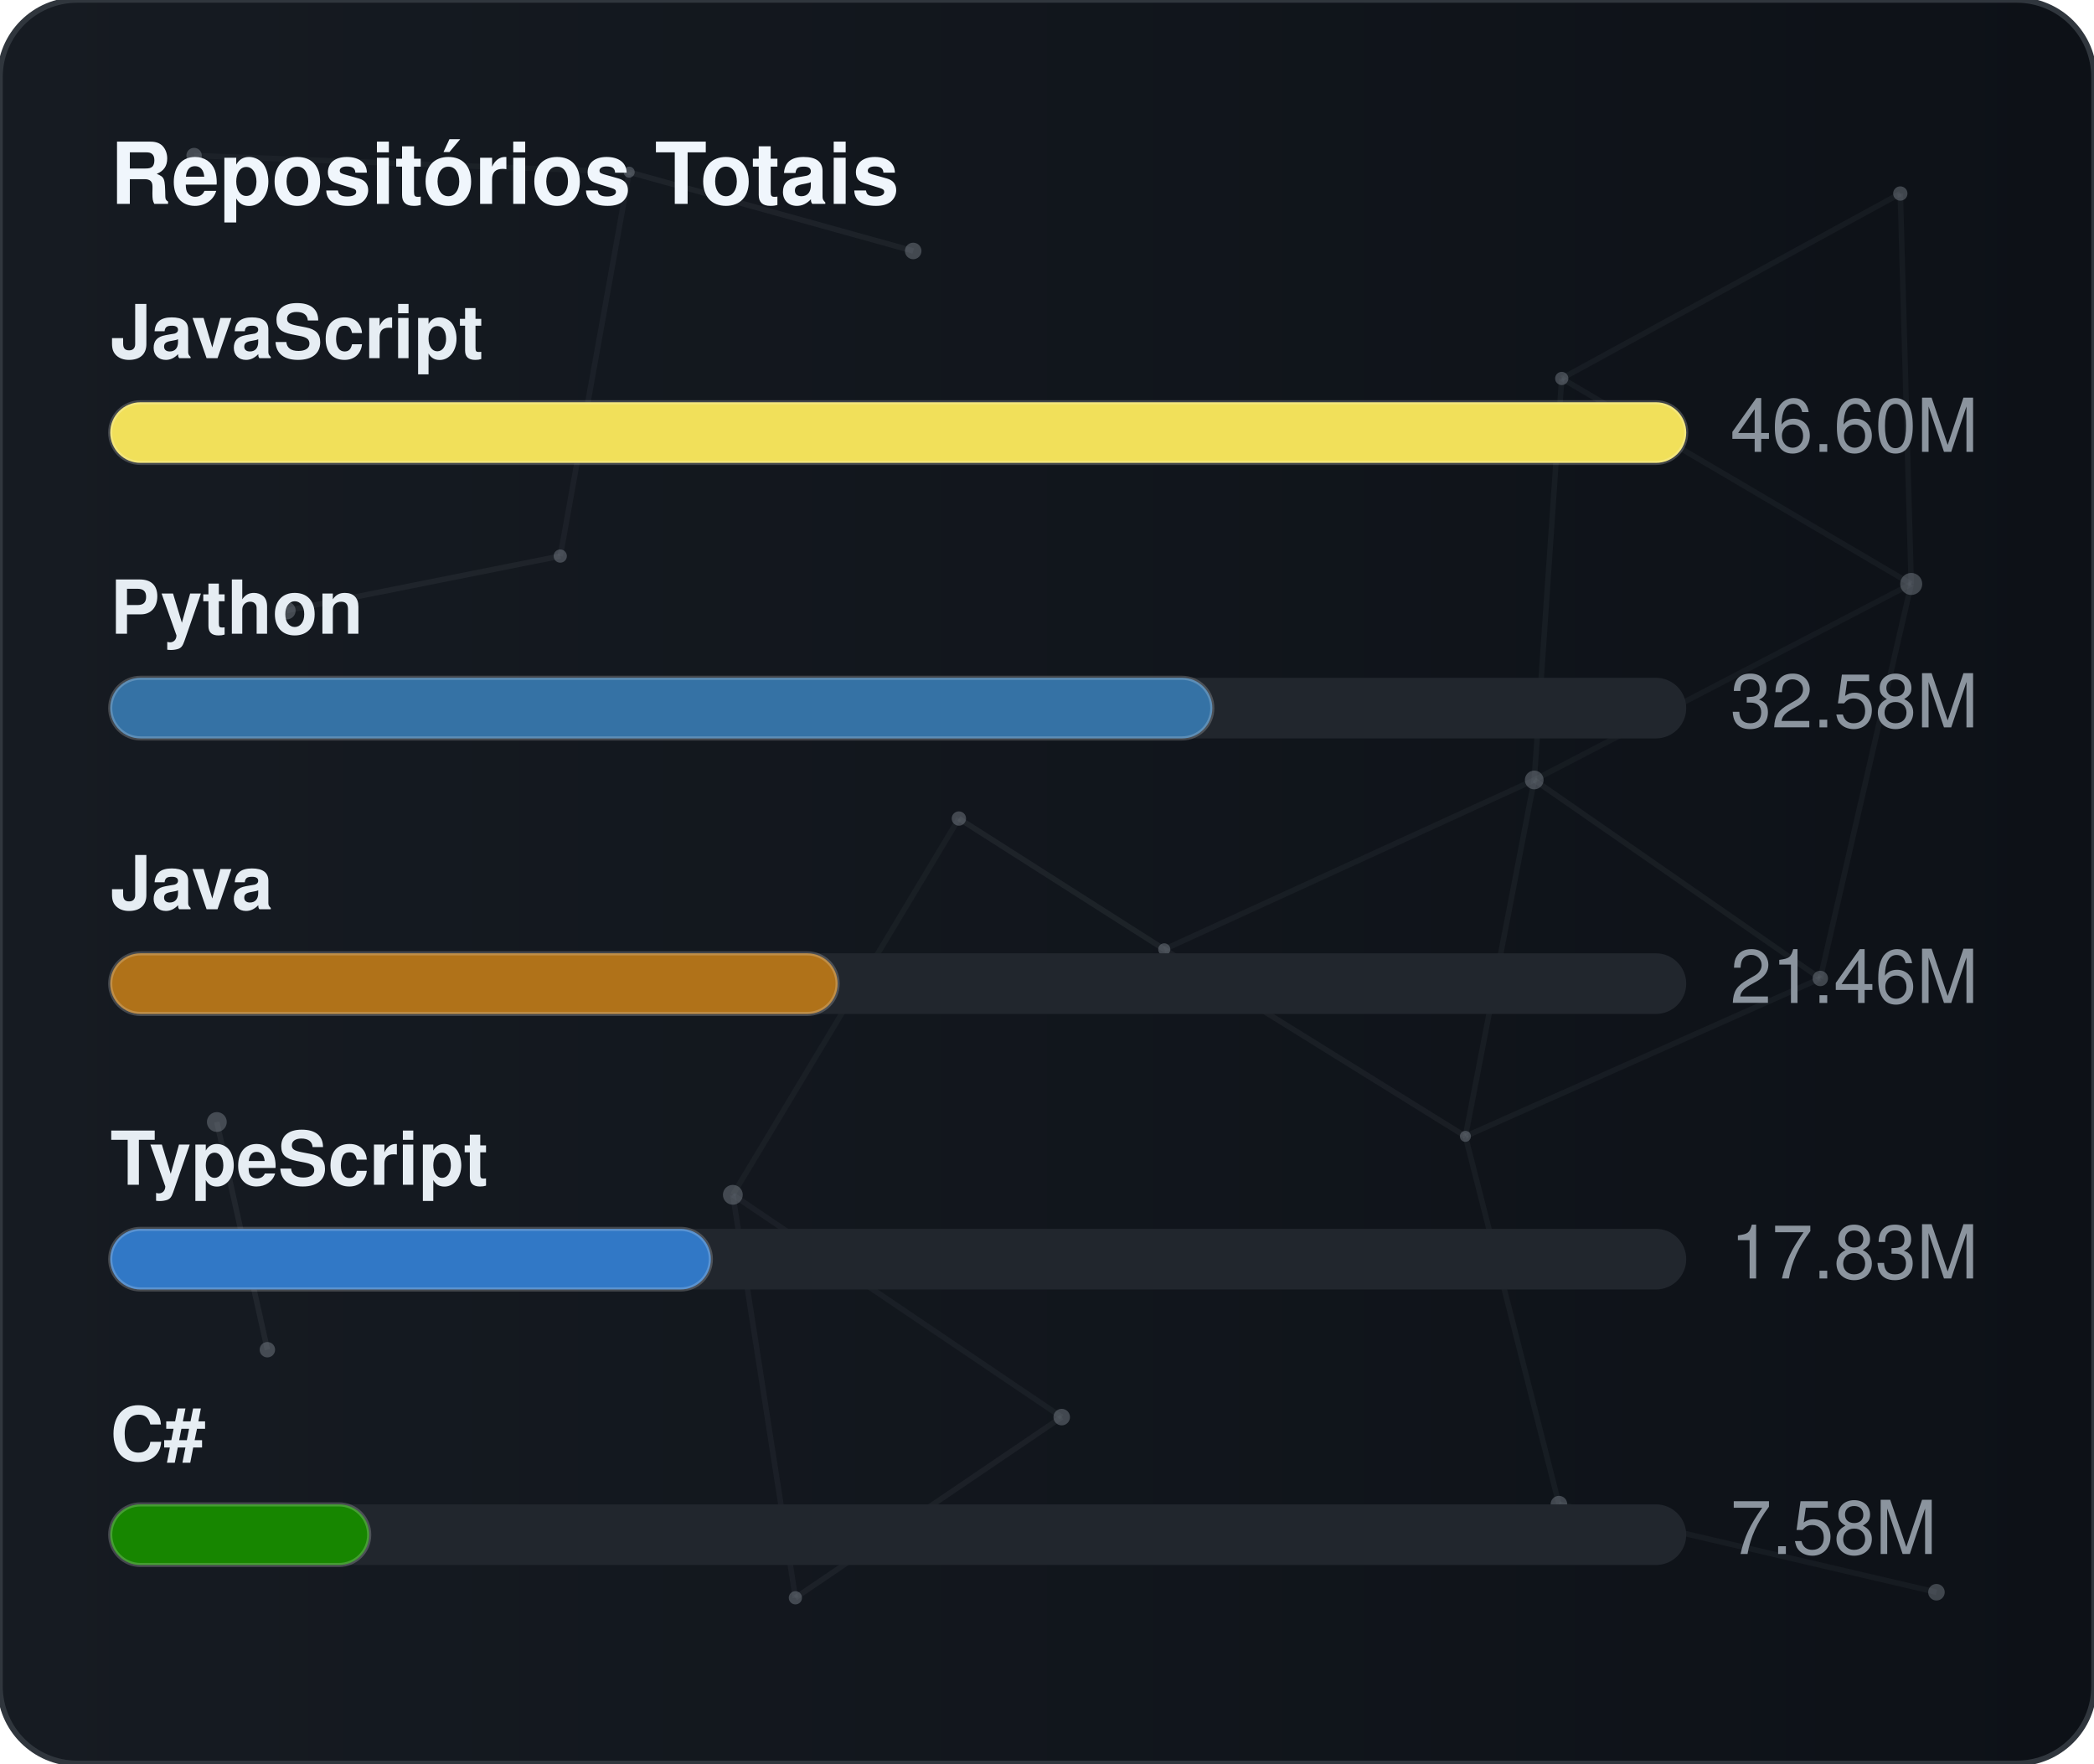
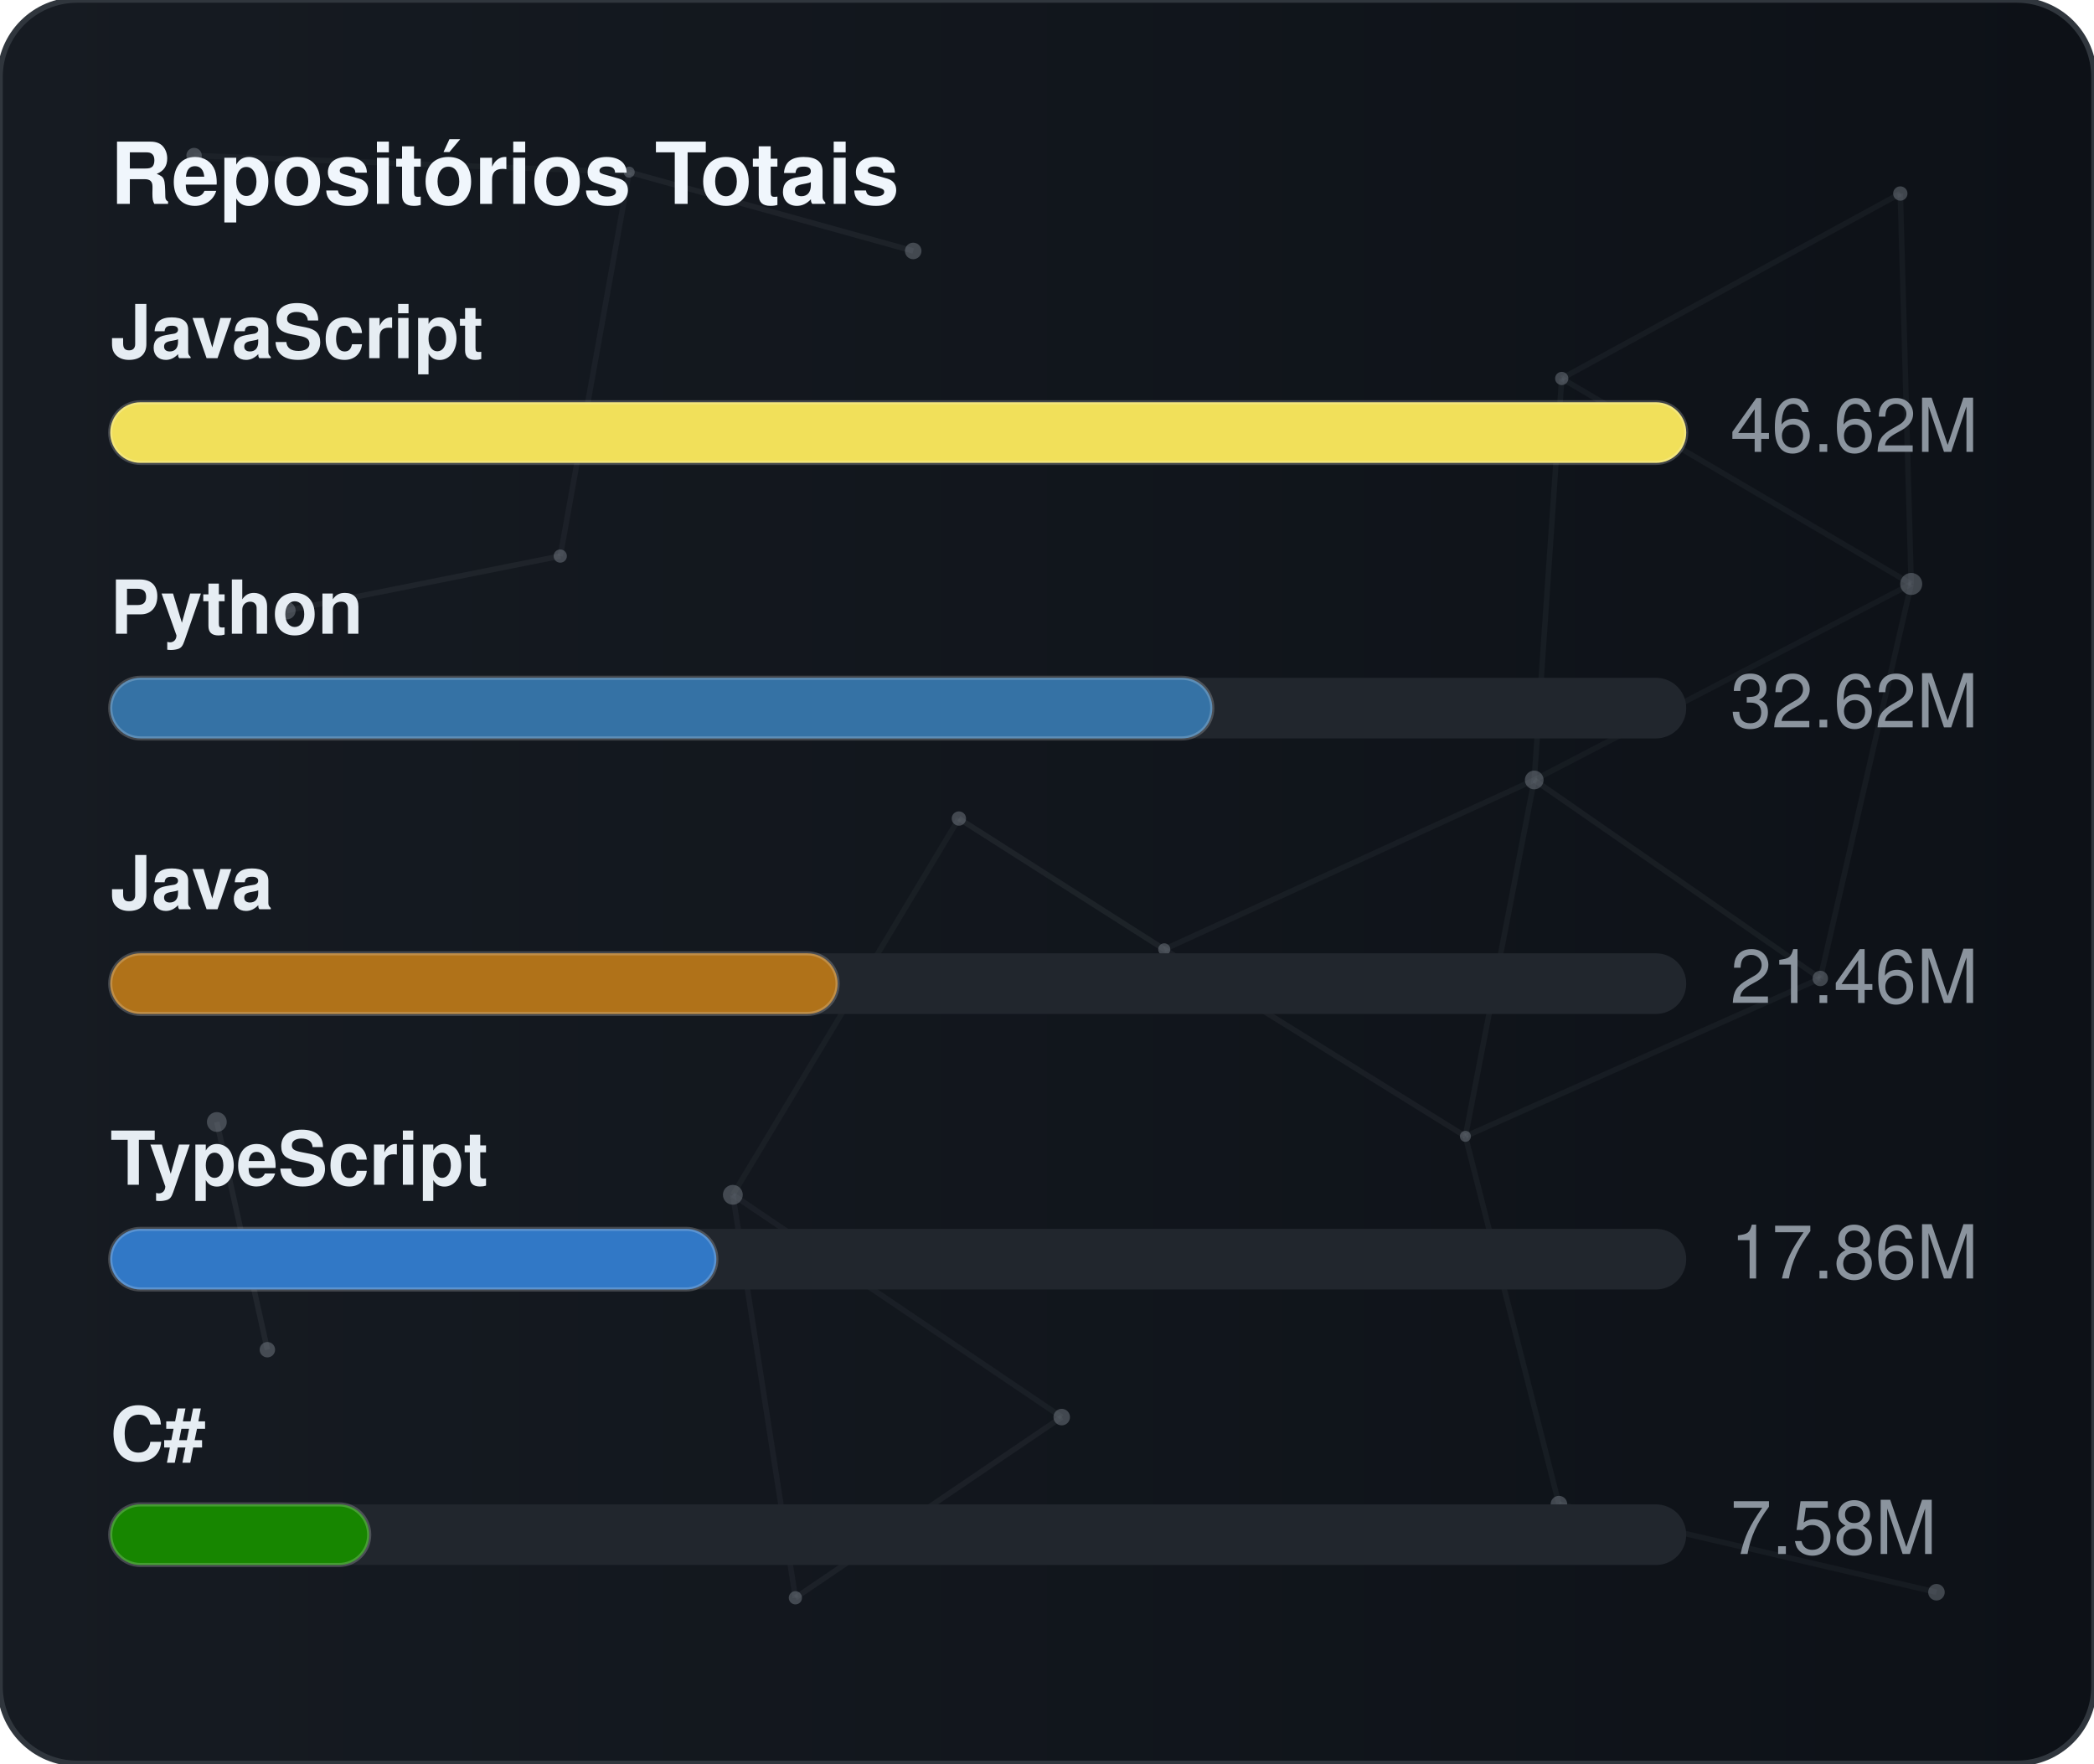
<svg xmlns="http://www.w3.org/2000/svg" width="380" height="320" viewBox="0 0 380 320" role="img" aria-label="Repositórios Totais">
  <defs>
    <linearGradient id="gradGithubTotal" x1="0%" y1="0%" x2="100%" y2="0%">
      <stop offset="0%" stop-color="#161b22" />
      <stop offset="100%" stop-color="#0d1117" />
    </linearGradient>
    <clipPath id="cardClipgradGithubTotal">
      <rect x="0" y="0" width="380" height="320" rx="14" />
    </clipPath>
  </defs>
  <style>
    text { font-family: -apple-system, BlinkMacSystemFont, "Segoe UI", Helvetica, Arial, sans-serif; font-size: 13.5px; }
    .card { fill: url(#gradGithubTotal); stroke: #30363d; stroke-width: 1; }
    .title { fill: #f0f6fc; font-weight: 700; font-size: 15.5px; }
    .lbl { fill: #e6edf3; font-weight: 600; }
    .val { fill: #8b949e; }
    .track { fill: #21262d; }
    .bar { stroke: rgba(255,255,255,0.2); stroke-width: 0.75; }
  </style>
  <rect x="0" y="0" width="380" height="320" rx="14" class="card" />
  <g clip-path="url(#cardClipgradGithubTotal)">
    <line x1="35.22" y1="28.23" x2="114.18" y2="31.24" stroke="#8b949e" stroke-width="1" opacity="0.06">
      <animate attributeName="x1" values="35.22;35.39;35.22" dur="9.6s" repeatCount="indefinite" />
      <animate attributeName="y1" values="28.23;26.86;28.23" dur="11.5s" repeatCount="indefinite" />
      <animate attributeName="x2" values="114.18;107.41;114.18" dur="10.9s" repeatCount="indefinite" />
      <animate attributeName="y2" values="31.24;28.12;31.24" dur="13.1s" repeatCount="indefinite" />
    </line>
    <line x1="114.18" y1="31.24" x2="165.72" y2="45.54" stroke="#8b949e" stroke-width="1" opacity="0.09">
      <animate attributeName="x1" values="114.18;107.41;114.18" dur="10.9s" repeatCount="indefinite" />
      <animate attributeName="y1" values="31.24;28.12;31.24" dur="13.1s" repeatCount="indefinite" />
      <animate attributeName="x2" values="165.72;156.65;165.72" dur="7.7s" repeatCount="indefinite" />
      <animate attributeName="y2" values="45.54;47.56;45.54" dur="9.2s" repeatCount="indefinite" />
    </line>
    <line x1="114.18" y1="31.24" x2="101.67" y2="100.91" stroke="#8b949e" stroke-width="1" opacity="0.07">
      <animate attributeName="x1" values="114.18;107.41;114.18" dur="10.9s" repeatCount="indefinite" />
      <animate attributeName="y1" values="31.24;28.12;31.24" dur="13.1s" repeatCount="indefinite" />
      <animate attributeName="x2" values="101.67;109.76;101.67" dur="6.4s" repeatCount="indefinite" />
      <animate attributeName="y2" values="100.91;94.52;100.91" dur="7.6s" repeatCount="indefinite" />
    </line>
    <line x1="283.41" y1="68.68" x2="344.85" y2="35.12" stroke="#8b949e" stroke-width="1" opacity="0.07">
      <animate attributeName="x1" values="283.41;282.83;283.41" dur="12.0s" repeatCount="indefinite" />
      <animate attributeName="y1" values="68.68;66.16;68.68" dur="14.4s" repeatCount="indefinite" />
      <animate attributeName="x2" values="344.85;343.1;344.85" dur="9.8s" repeatCount="indefinite" />
      <animate attributeName="y2" values="35.12;30.36;35.12" dur="11.8s" repeatCount="indefinite" />
    </line>
    <line x1="283.41" y1="68.68" x2="278.42" y2="141.54" stroke="#8b949e" stroke-width="1" opacity="0.07">
      <animate attributeName="x1" values="283.41;282.83;283.41" dur="12.0s" repeatCount="indefinite" />
      <animate attributeName="y1" values="68.68;66.16;68.68" dur="14.4s" repeatCount="indefinite" />
      <animate attributeName="x2" values="278.42;271.97;278.42" dur="6.3s" repeatCount="indefinite" />
      <animate attributeName="y2" values="141.54;140.88;141.54" dur="7.5s" repeatCount="indefinite" />
    </line>
    <line x1="283.41" y1="68.68" x2="346.83" y2="105.97" stroke="#8b949e" stroke-width="1" opacity="0.07">
      <animate attributeName="x1" values="283.41;282.83;283.41" dur="12.0s" repeatCount="indefinite" />
      <animate attributeName="y1" values="68.68;66.16;68.68" dur="14.4s" repeatCount="indefinite" />
      <animate attributeName="x2" values="346.83;354.74;346.83" dur="10.4s" repeatCount="indefinite" />
      <animate attributeName="y2" values="105.97;113.25;105.97" dur="12.5s" repeatCount="indefinite" />
    </line>
    <line x1="344.85" y1="35.12" x2="346.83" y2="105.97" stroke="#8b949e" stroke-width="1" opacity="0.07">
      <animate attributeName="x1" values="344.85;343.1;344.85" dur="9.8s" repeatCount="indefinite" />
      <animate attributeName="y1" values="35.12;30.36;35.12" dur="11.8s" repeatCount="indefinite" />
      <animate attributeName="x2" values="346.83;354.74;346.83" dur="10.4s" repeatCount="indefinite" />
      <animate attributeName="y2" values="105.97;113.25;105.97" dur="12.5s" repeatCount="indefinite" />
    </line>
    <line x1="52.05" y1="110.8" x2="101.67" y2="100.91" stroke="#8b949e" stroke-width="1" opacity="0.09">
      <animate attributeName="x1" values="52.05;49.17;52.05" dur="7.9s" repeatCount="indefinite" />
      <animate attributeName="y1" values="110.8;114.75;110.8" dur="9.5s" repeatCount="indefinite" />
      <animate attributeName="x2" values="101.67;109.76;101.67" dur="6.4s" repeatCount="indefinite" />
      <animate attributeName="y2" values="100.91;94.52;100.91" dur="7.6s" repeatCount="indefinite" />
    </line>
    <line x1="174.01" y1="148.54" x2="132.99" y2="216.82" stroke="#8b949e" stroke-width="1" opacity="0.06">
      <animate attributeName="x1" values="174.01;179.31;174.01" dur="7.4s" repeatCount="indefinite" />
      <animate attributeName="y1" values="148.54;150.39;148.54" dur="8.9s" repeatCount="indefinite" />
      <animate attributeName="x2" values="132.99;131.19;132.99" dur="9.7s" repeatCount="indefinite" />
      <animate attributeName="y2" values="216.82;223.91;216.82" dur="11.7s" repeatCount="indefinite" />
    </line>
    <line x1="174.01" y1="148.54" x2="211.28" y2="172.28" stroke="#8b949e" stroke-width="1" opacity="0.10">
      <animate attributeName="x1" values="174.01;179.31;174.01" dur="7.4s" repeatCount="indefinite" />
      <animate attributeName="y1" values="148.54;150.39;148.54" dur="8.9s" repeatCount="indefinite" />
      <animate attributeName="x2" values="211.28;207.15;211.28" dur="8.7s" repeatCount="indefinite" />
      <animate attributeName="y2" values="172.28;167.34;172.28" dur="10.4s" repeatCount="indefinite" />
    </line>
    <line x1="278.42" y1="141.54" x2="346.83" y2="105.97" stroke="#8b949e" stroke-width="1" opacity="0.06">
      <animate attributeName="x1" values="278.42;271.97;278.42" dur="6.3s" repeatCount="indefinite" />
      <animate attributeName="y1" values="141.54;140.88;141.54" dur="7.5s" repeatCount="indefinite" />
      <animate attributeName="x2" values="346.83;354.74;346.83" dur="10.4s" repeatCount="indefinite" />
      <animate attributeName="y2" values="105.97;113.25;105.97" dur="12.5s" repeatCount="indefinite" />
    </line>
    <line x1="278.42" y1="141.54" x2="211.28" y2="172.28" stroke="#8b949e" stroke-width="1" opacity="0.07">
      <animate attributeName="x1" values="278.42;271.97;278.42" dur="6.3s" repeatCount="indefinite" />
      <animate attributeName="y1" values="141.54;140.88;141.54" dur="7.5s" repeatCount="indefinite" />
      <animate attributeName="x2" values="211.28;207.15;211.28" dur="8.7s" repeatCount="indefinite" />
      <animate attributeName="y2" values="172.28;167.34;172.28" dur="10.4s" repeatCount="indefinite" />
    </line>
    <line x1="278.42" y1="141.54" x2="265.93" y2="206.21" stroke="#8b949e" stroke-width="1" opacity="0.07">
      <animate attributeName="x1" values="278.42;271.97;278.42" dur="6.3s" repeatCount="indefinite" />
      <animate attributeName="y1" values="141.54;140.88;141.54" dur="7.5s" repeatCount="indefinite" />
      <animate attributeName="x2" values="265.93;263.56;265.93" dur="8.0s" repeatCount="indefinite" />
      <animate attributeName="y2" values="206.21;213.6;206.21" dur="9.6s" repeatCount="indefinite" />
    </line>
    <line x1="278.42" y1="141.54" x2="330.33" y2="177.56" stroke="#8b949e" stroke-width="1" opacity="0.08">
      <animate attributeName="x1" values="278.42;271.97;278.42" dur="6.3s" repeatCount="indefinite" />
      <animate attributeName="y1" values="141.54;140.88;141.54" dur="7.5s" repeatCount="indefinite" />
      <animate attributeName="x2" values="330.33;321.23;330.33" dur="10.7s" repeatCount="indefinite" />
      <animate attributeName="y2" values="177.56;172.27;177.56" dur="12.8s" repeatCount="indefinite" />
    </line>
    <line x1="346.83" y1="105.97" x2="330.33" y2="177.56" stroke="#8b949e" stroke-width="1" opacity="0.07">
      <animate attributeName="x1" values="346.83;354.74;346.83" dur="10.4s" repeatCount="indefinite" />
      <animate attributeName="y1" values="105.97;113.25;105.97" dur="12.5s" repeatCount="indefinite" />
      <animate attributeName="x2" values="330.33;321.23;330.33" dur="10.7s" repeatCount="indefinite" />
      <animate attributeName="y2" values="177.56;172.27;177.56" dur="12.8s" repeatCount="indefinite" />
    </line>
    <line x1="39.35" y1="203.61" x2="48.52" y2="244.93" stroke="#8b949e" stroke-width="1" opacity="0.10">
      <animate attributeName="x1" values="39.35;29.72;39.35" dur="11.8s" repeatCount="indefinite" />
      <animate attributeName="y1" values="203.61;200.24;203.61" dur="14.2s" repeatCount="indefinite" />
      <animate attributeName="x2" values="48.52;44.33;48.52" dur="11.9s" repeatCount="indefinite" />
      <animate attributeName="y2" values="244.93;238.49;244.93" dur="14.3s" repeatCount="indefinite" />
    </line>
    <line x1="132.99" y1="216.82" x2="144.34" y2="289.95" stroke="#8b949e" stroke-width="1" opacity="0.07">
      <animate attributeName="x1" values="132.99;131.19;132.99" dur="9.7s" repeatCount="indefinite" />
      <animate attributeName="y1" values="216.82;223.91;216.82" dur="11.7s" repeatCount="indefinite" />
      <animate attributeName="x2" values="144.34;138.5;144.34" dur="6.3s" repeatCount="indefinite" />
      <animate attributeName="y2" values="289.95;282.9;289.95" dur="7.6s" repeatCount="indefinite" />
    </line>
    <line x1="132.99" y1="216.82" x2="192.67" y2="257.16" stroke="#8b949e" stroke-width="1" opacity="0.07">
      <animate attributeName="x1" values="132.99;131.19;132.99" dur="9.7s" repeatCount="indefinite" />
      <animate attributeName="y1" values="216.82;223.91;216.82" dur="11.7s" repeatCount="indefinite" />
      <animate attributeName="x2" values="192.67;196.2;192.67" dur="6.2s" repeatCount="indefinite" />
      <animate attributeName="y2" values="257.16;251.56;257.16" dur="7.5s" repeatCount="indefinite" />
    </line>
    <line x1="211.28" y1="172.28" x2="265.93" y2="206.21" stroke="#8b949e" stroke-width="1" opacity="0.08">
      <animate attributeName="x1" values="211.28;207.15;211.28" dur="8.7s" repeatCount="indefinite" />
      <animate attributeName="y1" values="172.28;167.34;172.28" dur="10.4s" repeatCount="indefinite" />
      <animate attributeName="x2" values="265.93;263.56;265.93" dur="8.0s" repeatCount="indefinite" />
      <animate attributeName="y2" values="206.21;213.6;206.21" dur="9.6s" repeatCount="indefinite" />
    </line>
    <line x1="265.93" y1="206.21" x2="330.33" y2="177.56" stroke="#8b949e" stroke-width="1" opacity="0.07">
      <animate attributeName="x1" values="265.93;263.56;265.93" dur="8.0s" repeatCount="indefinite" />
      <animate attributeName="y1" values="206.21;213.6;206.21" dur="9.6s" repeatCount="indefinite" />
      <animate attributeName="x2" values="330.33;321.23;330.33" dur="10.7s" repeatCount="indefinite" />
      <animate attributeName="y2" values="177.56;172.27;177.56" dur="12.8s" repeatCount="indefinite" />
    </line>
    <line x1="265.93" y1="206.21" x2="282.9" y2="272.95" stroke="#8b949e" stroke-width="1" opacity="0.07">
      <animate attributeName="x1" values="265.93;263.56;265.93" dur="8.0s" repeatCount="indefinite" />
      <animate attributeName="y1" values="206.21;213.6;206.21" dur="9.6s" repeatCount="indefinite" />
      <animate attributeName="x2" values="282.9;277.88;282.9" dur="6.7s" repeatCount="indefinite" />
      <animate attributeName="y2" values="272.95;280.91;272.95" dur="8.1s" repeatCount="indefinite" />
    </line>
    <line x1="144.34" y1="289.95" x2="192.67" y2="257.16" stroke="#8b949e" stroke-width="1" opacity="0.08">
      <animate attributeName="x1" values="144.34;138.5;144.34" dur="6.3s" repeatCount="indefinite" />
      <animate attributeName="y1" values="289.95;282.9;289.95" dur="7.6s" repeatCount="indefinite" />
      <animate attributeName="x2" values="192.67;196.2;192.67" dur="6.2s" repeatCount="indefinite" />
      <animate attributeName="y2" values="257.16;251.56;257.16" dur="7.5s" repeatCount="indefinite" />
    </line>
    <line x1="282.9" y1="272.95" x2="351.41" y2="288.94" stroke="#8b949e" stroke-width="1" opacity="0.07">
      <animate attributeName="x1" values="282.9;277.88;282.9" dur="6.7s" repeatCount="indefinite" />
      <animate attributeName="y1" values="272.95;280.91;272.95" dur="8.1s" repeatCount="indefinite" />
      <animate attributeName="x2" values="351.41;356.89;351.41" dur="11.9s" repeatCount="indefinite" />
      <animate attributeName="y2" values="288.94;287.49;288.94" dur="14.3s" repeatCount="indefinite" />
    </line>
    <circle cx="35.22" cy="28.23" r="1.4" fill="#8b949e" opacity="0.40">
      <animate attributeName="cx" values="35.22;35.39;35.22" dur="9.6s" repeatCount="indefinite" />
      <animate attributeName="cy" values="28.23;26.86;28.23" dur="11.5s" repeatCount="indefinite" />
    </circle>
    <circle cx="114.18" cy="31.24" r="1.0" fill="#8b949e" opacity="0.40">
      <animate attributeName="cx" values="114.18;107.41;114.18" dur="10.9s" repeatCount="indefinite" />
      <animate attributeName="cy" values="31.24;28.12;31.24" dur="13.1s" repeatCount="indefinite" />
    </circle>
    <circle cx="165.72" cy="45.54" r="1.5" fill="#8b949e" opacity="0.40">
      <animate attributeName="cx" values="165.72;156.65;165.72" dur="7.7s" repeatCount="indefinite" />
      <animate attributeName="cy" values="45.54;47.56;45.54" dur="9.2s" repeatCount="indefinite" />
    </circle>
    <circle cx="283.41" cy="68.68" r="1.2" fill="#8b949e" opacity="0.40">
      <animate attributeName="cx" values="283.41;282.83;283.41" dur="12.0s" repeatCount="indefinite" />
      <animate attributeName="cy" values="68.68;66.16;68.68" dur="14.4s" repeatCount="indefinite" />
    </circle>
    <circle cx="344.85" cy="35.12" r="1.3" fill="#8b949e" opacity="0.40">
      <animate attributeName="cx" values="344.85;343.1;344.85" dur="9.8s" repeatCount="indefinite" />
      <animate attributeName="cy" values="35.12;30.36;35.12" dur="11.8s" repeatCount="indefinite" />
    </circle>
    <circle cx="52.05" cy="110.8" r="1.6" fill="#8b949e" opacity="0.40">
      <animate attributeName="cx" values="52.05;49.17;52.05" dur="7.9s" repeatCount="indefinite" />
      <animate attributeName="cy" values="110.8;114.75;110.8" dur="9.5s" repeatCount="indefinite" />
    </circle>
    <circle cx="101.67" cy="100.91" r="1.2" fill="#8b949e" opacity="0.40">
      <animate attributeName="cx" values="101.67;109.76;101.67" dur="6.4s" repeatCount="indefinite" />
      <animate attributeName="cy" values="100.91;94.52;100.91" dur="7.6s" repeatCount="indefinite" />
    </circle>
    <circle cx="174.01" cy="148.54" r="1.3" fill="#8b949e" opacity="0.40">
      <animate attributeName="cx" values="174.01;179.31;174.01" dur="7.4s" repeatCount="indefinite" />
      <animate attributeName="cy" values="148.54;150.39;148.54" dur="8.9s" repeatCount="indefinite" />
    </circle>
    <circle cx="278.42" cy="141.54" r="1.7" fill="#8b949e" opacity="0.40">
      <animate attributeName="cx" values="278.42;271.97;278.42" dur="6.3s" repeatCount="indefinite" />
      <animate attributeName="cy" values="141.54;140.88;141.54" dur="7.5s" repeatCount="indefinite" />
    </circle>
    <circle cx="346.83" cy="105.97" r="2.0" fill="#8b949e" opacity="0.40">
      <animate attributeName="cx" values="346.83;354.74;346.83" dur="10.4s" repeatCount="indefinite" />
      <animate attributeName="cy" values="105.97;113.25;105.97" dur="12.5s" repeatCount="indefinite" />
    </circle>
    <circle cx="39.35" cy="203.61" r="1.8" fill="#8b949e" opacity="0.40">
      <animate attributeName="cx" values="39.35;29.72;39.35" dur="11.8s" repeatCount="indefinite" />
      <animate attributeName="cy" values="203.61;200.24;203.61" dur="14.2s" repeatCount="indefinite" />
    </circle>
    <circle cx="132.99" cy="216.82" r="1.8" fill="#8b949e" opacity="0.40">
      <animate attributeName="cx" values="132.99;131.19;132.99" dur="9.7s" repeatCount="indefinite" />
      <animate attributeName="cy" values="216.82;223.91;216.82" dur="11.7s" repeatCount="indefinite" />
    </circle>
    <circle cx="211.28" cy="172.28" r="1.1" fill="#8b949e" opacity="0.40">
      <animate attributeName="cx" values="211.28;207.15;211.28" dur="8.7s" repeatCount="indefinite" />
      <animate attributeName="cy" values="172.28;167.34;172.28" dur="10.4s" repeatCount="indefinite" />
    </circle>
    <circle cx="265.93" cy="206.21" r="1.0" fill="#8b949e" opacity="0.40">
      <animate attributeName="cx" values="265.93;263.56;265.93" dur="8.0s" repeatCount="indefinite" />
      <animate attributeName="cy" values="206.21;213.6;206.21" dur="9.6s" repeatCount="indefinite" />
    </circle>
    <circle cx="330.33" cy="177.56" r="1.4" fill="#8b949e" opacity="0.40">
      <animate attributeName="cx" values="330.33;321.23;330.33" dur="10.7s" repeatCount="indefinite" />
      <animate attributeName="cy" values="177.56;172.27;177.56" dur="12.8s" repeatCount="indefinite" />
    </circle>
    <circle cx="48.52" cy="244.93" r="1.4" fill="#8b949e" opacity="0.40">
      <animate attributeName="cx" values="48.52;44.33;48.52" dur="11.9s" repeatCount="indefinite" />
      <animate attributeName="cy" values="244.93;238.49;244.93" dur="14.3s" repeatCount="indefinite" />
    </circle>
    <circle cx="144.34" cy="289.95" r="1.2" fill="#8b949e" opacity="0.40">
      <animate attributeName="cx" values="144.34;138.5;144.34" dur="6.3s" repeatCount="indefinite" />
      <animate attributeName="cy" values="289.95;282.9;289.95" dur="7.6s" repeatCount="indefinite" />
    </circle>
    <circle cx="192.67" cy="257.16" r="1.5" fill="#8b949e" opacity="0.40">
      <animate attributeName="cx" values="192.67;196.2;192.67" dur="6.2s" repeatCount="indefinite" />
      <animate attributeName="cy" values="257.16;251.56;257.16" dur="7.5s" repeatCount="indefinite" />
    </circle>
    <circle cx="282.9" cy="272.95" r="1.5" fill="#8b949e" opacity="0.40">
      <animate attributeName="cx" values="282.9;277.88;282.9" dur="6.7s" repeatCount="indefinite" />
      <animate attributeName="cy" values="272.95;280.91;272.95" dur="8.1s" repeatCount="indefinite" />
    </circle>
    <circle cx="351.41" cy="288.94" r="1.5" fill="#8b949e" opacity="0.40">
      <animate attributeName="cx" values="351.41;356.89;351.41" dur="11.9s" repeatCount="indefinite" />
      <animate attributeName="cy" values="288.94;287.49;288.94" dur="14.3s" repeatCount="indefinite" />
    </circle>
  </g>
  <text x="20" y="37" class="title">Repositórios Totais</text>
  <text x="20" y="65" class="lbl">JavaScript</text>
  <rect x="20" y="73" width="286" height="11" rx="5.5" class="track" />
  <rect x="20" y="73" width="286" height="11" rx="5.5" fill="#f1e05a" class="bar" />
-   <text x="314" y="82" class="val">46.60M</text>
+   <text x="314" y="82" class="val">46.62M</text>
  <text x="20" y="115" class="lbl">Python</text>
  <rect x="20" y="123" width="286" height="11" rx="5.5" class="track" />
  <rect x="20" y="123" width="200" height="11" rx="5.5" fill="#3572A5" class="bar" />
-   <text x="314" y="132" class="val">32.58M</text>
+   <text x="314" y="132" class="val">32.62M</text>
  <text x="20" y="165" class="lbl">Java</text>
  <rect x="20" y="173" width="286" height="11" rx="5.5" class="track" />
  <rect x="20" y="173" width="132" height="11" rx="5.5" fill="#b07219" class="bar" />
  <text x="314" y="182" class="val">21.46M</text>
  <text x="20" y="215" class="lbl">TypeScript</text>
  <rect x="20" y="223" width="286" height="11" rx="5.5" class="track" />
-   <rect x="20" y="223" width="109" height="11" rx="5.5" fill="#3178c6" class="bar" />
-   <text x="314" y="232" class="val">17.83M</text>
+   <rect x="20" y="223" width="110" height="11" rx="5.5" fill="#3178c6" class="bar" />
+   <text x="314" y="232" class="val">17.86M</text>
  <text x="20" y="265" class="lbl">C#</text>
  <rect x="20" y="273" width="286" height="11" rx="5.5" class="track" />
  <rect x="20" y="273" width="47" height="11" rx="5.5" fill="#178600" class="bar" />
  <text x="314" y="282" class="val">7.58M</text>
</svg>
